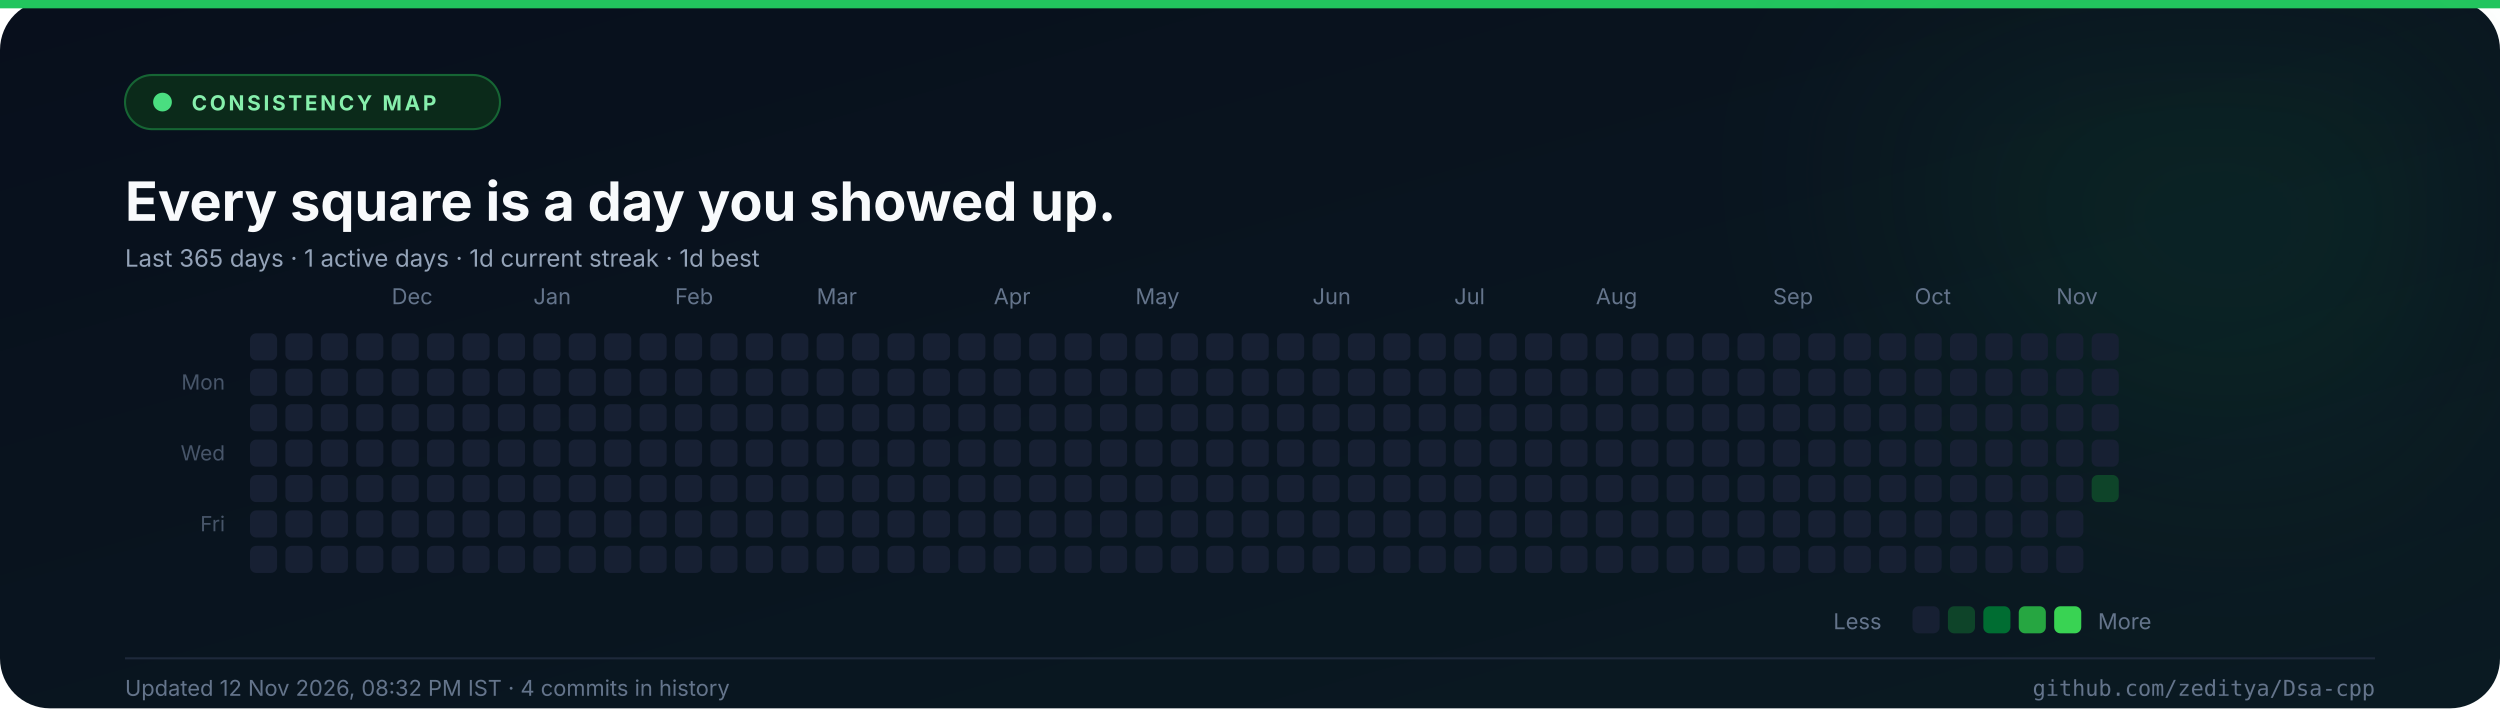
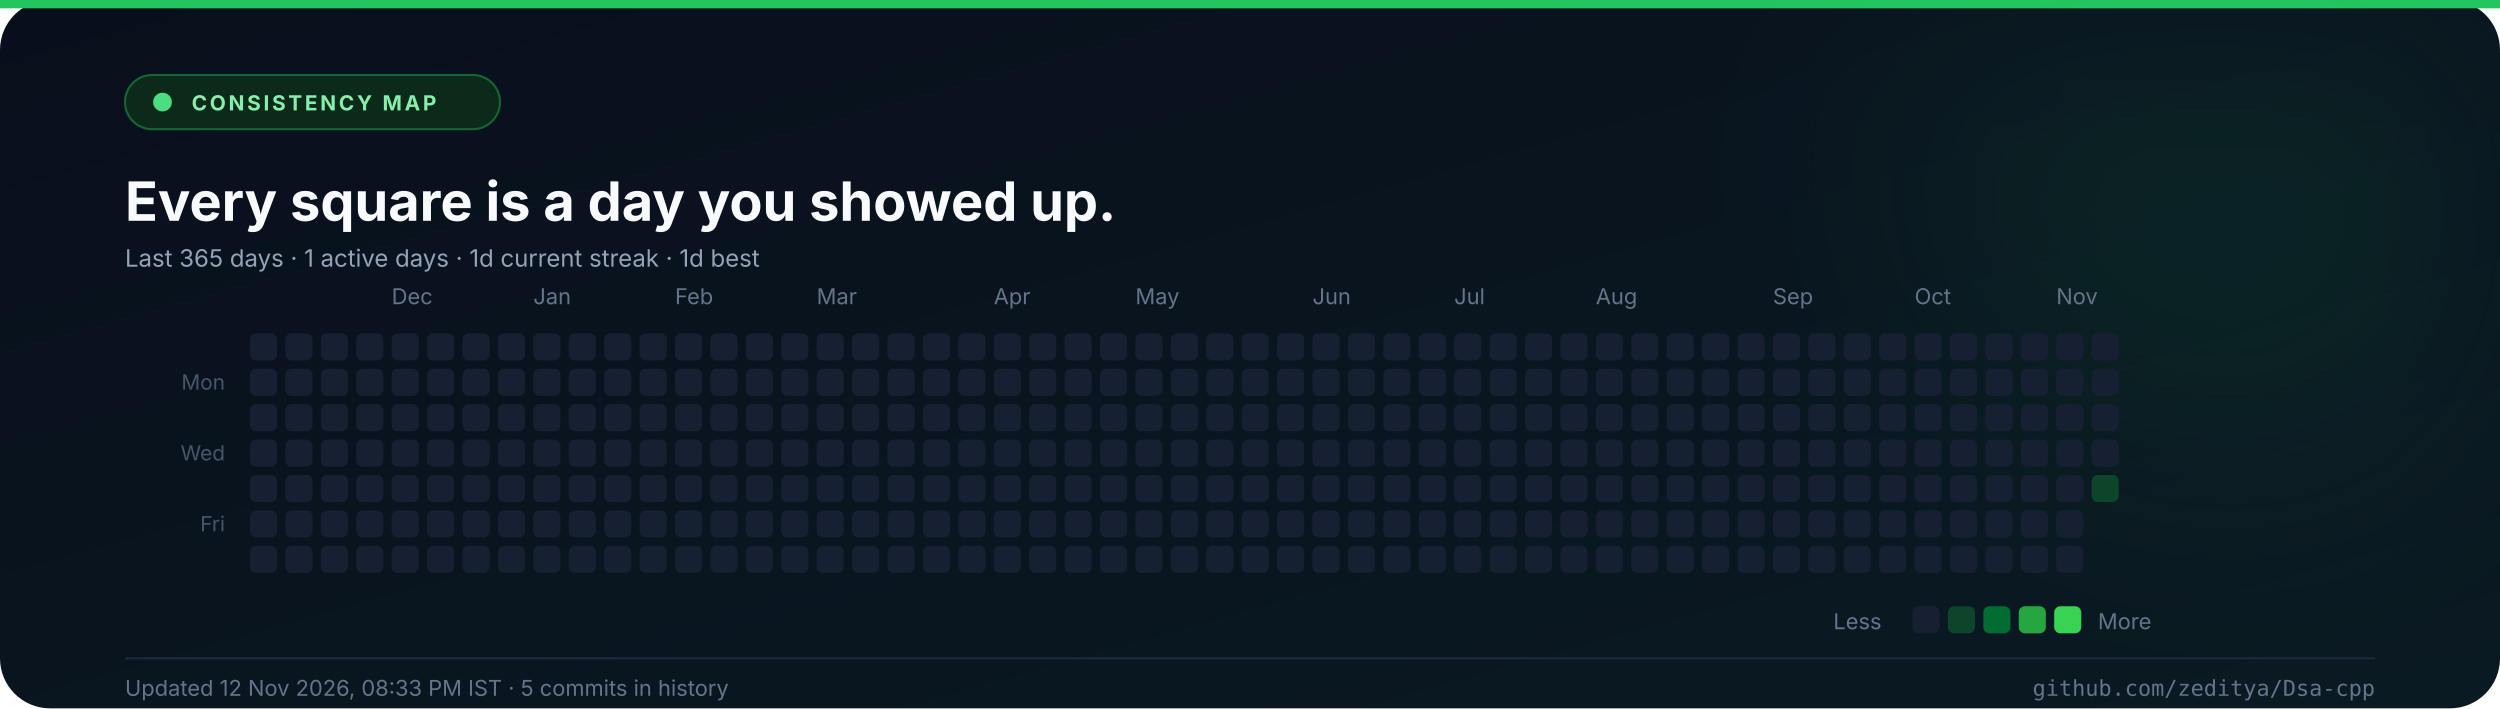
<svg xmlns="http://www.w3.org/2000/svg" width="1200" height="340" viewBox="0 0 1200 340" role="img" aria-label="Commit consistency heatmap for the last 365 days">
  <defs>
    <linearGradient id="abg" x1="0" y1="0" x2="1" y2="1">
      <stop offset="0%" stop-color="#080f1c" />
      <stop offset="100%" stop-color="#0a1a22" />
    </linearGradient>
    <filter id="aglow" x="-50%" y="-50%" width="200%" height="200%">
      <feGaussianBlur stdDeviation="60" />
    </filter>
  </defs>
  <rect width="1200" height="340" rx="24" fill="url(#abg)" />
  <rect x="0" y="0" width="1200" height="4" fill="#22c55e" />
  <circle cx="1070" cy="70" r="150" fill="#22c55e" opacity="0.08" filter="url(#aglow)" />
  <rect x="60" y="36" width="180" height="26" rx="13" fill="#0b2a1a" stroke="#166534" />
  <circle cx="78" cy="49" r="4.5" fill="#4ade80" />
  <text x="92" y="53" font-family="Inter, 'Segoe UI', 'Helvetica Neue', Arial, sans-serif" font-size="10" font-weight="700" fill="#86efac" text-anchor="start" letter-spacing="1.3">CONSISTENCY MAP</text>
  <text x="60" y="106" font-family="Inter, 'Segoe UI', 'Helvetica Neue', Arial, sans-serif" font-size="26" font-weight="700" fill="#f8fafc" text-anchor="start">Every square is a day you showed up.</text>
  <text x="60" y="128" font-family="Inter, 'Segoe UI', 'Helvetica Neue', Arial, sans-serif" font-size="11.5" font-weight="400" fill="#94a3b8" text-anchor="start">Last 365 days  ·  1 active days  ·  1d current streak  ·  1d best</text>
  <text x="188" y="146" font-family="Inter, 'Segoe UI', 'Helvetica Neue', Arial, sans-serif" font-size="10.5" font-weight="400" fill="#64748b" text-anchor="start">Dec</text>
  <text x="256" y="146" font-family="Inter, 'Segoe UI', 'Helvetica Neue', Arial, sans-serif" font-size="10.5" font-weight="400" fill="#64748b" text-anchor="start">Jan</text>
  <text x="324" y="146" font-family="Inter, 'Segoe UI', 'Helvetica Neue', Arial, sans-serif" font-size="10.5" font-weight="400" fill="#64748b" text-anchor="start">Feb</text>
  <text x="392" y="146" font-family="Inter, 'Segoe UI', 'Helvetica Neue', Arial, sans-serif" font-size="10.5" font-weight="400" fill="#64748b" text-anchor="start">Mar</text>
  <text x="477" y="146" font-family="Inter, 'Segoe UI', 'Helvetica Neue', Arial, sans-serif" font-size="10.5" font-weight="400" fill="#64748b" text-anchor="start">Apr</text>
  <text x="545" y="146" font-family="Inter, 'Segoe UI', 'Helvetica Neue', Arial, sans-serif" font-size="10.5" font-weight="400" fill="#64748b" text-anchor="start">May</text>
  <text x="630" y="146" font-family="Inter, 'Segoe UI', 'Helvetica Neue', Arial, sans-serif" font-size="10.5" font-weight="400" fill="#64748b" text-anchor="start">Jun</text>
  <text x="698" y="146" font-family="Inter, 'Segoe UI', 'Helvetica Neue', Arial, sans-serif" font-size="10.5" font-weight="400" fill="#64748b" text-anchor="start">Jul</text>
  <text x="766" y="146" font-family="Inter, 'Segoe UI', 'Helvetica Neue', Arial, sans-serif" font-size="10.5" font-weight="400" fill="#64748b" text-anchor="start">Aug</text>
  <text x="851" y="146" font-family="Inter, 'Segoe UI', 'Helvetica Neue', Arial, sans-serif" font-size="10.5" font-weight="400" fill="#64748b" text-anchor="start">Sep</text>
  <text x="919" y="146" font-family="Inter, 'Segoe UI', 'Helvetica Neue', Arial, sans-serif" font-size="10.5" font-weight="400" fill="#64748b" text-anchor="start">Oct</text>
  <text x="987" y="146" font-family="Inter, 'Segoe UI', 'Helvetica Neue', Arial, sans-serif" font-size="10.5" font-weight="400" fill="#64748b" text-anchor="start">Nov</text>
  <text x="108" y="187" font-family="Inter, 'Segoe UI', 'Helvetica Neue', Arial, sans-serif" font-size="10" font-weight="400" fill="#475569" text-anchor="end">Mon</text>
  <text x="108" y="221" font-family="Inter, 'Segoe UI', 'Helvetica Neue', Arial, sans-serif" font-size="10" font-weight="400" fill="#475569" text-anchor="end">Wed</text>
  <text x="108" y="255" font-family="Inter, 'Segoe UI', 'Helvetica Neue', Arial, sans-serif" font-size="10" font-weight="400" fill="#475569" text-anchor="end">Fri</text>
  <rect x="120" y="160" width="13" height="13" rx="3" fill="#172033" />
  <rect x="120" y="177" width="13" height="13" rx="3" fill="#172033" />
  <rect x="120" y="194" width="13" height="13" rx="3" fill="#172033" />
  <rect x="120" y="211" width="13" height="13" rx="3" fill="#172033" />
  <rect x="120" y="228" width="13" height="13" rx="3" fill="#172033" />
  <rect x="120" y="245" width="13" height="13" rx="3" fill="#172033" />
  <rect x="120" y="262" width="13" height="13" rx="3" fill="#172033" />
  <rect x="137" y="160" width="13" height="13" rx="3" fill="#172033" />
  <rect x="137" y="177" width="13" height="13" rx="3" fill="#172033" />
  <rect x="137" y="194" width="13" height="13" rx="3" fill="#172033" />
  <rect x="137" y="211" width="13" height="13" rx="3" fill="#172033" />
  <rect x="137" y="228" width="13" height="13" rx="3" fill="#172033" />
  <rect x="137" y="245" width="13" height="13" rx="3" fill="#172033" />
  <rect x="137" y="262" width="13" height="13" rx="3" fill="#172033" />
  <rect x="154" y="160" width="13" height="13" rx="3" fill="#172033" />
  <rect x="154" y="177" width="13" height="13" rx="3" fill="#172033" />
  <rect x="154" y="194" width="13" height="13" rx="3" fill="#172033" />
  <rect x="154" y="211" width="13" height="13" rx="3" fill="#172033" />
  <rect x="154" y="228" width="13" height="13" rx="3" fill="#172033" />
  <rect x="154" y="245" width="13" height="13" rx="3" fill="#172033" />
  <rect x="154" y="262" width="13" height="13" rx="3" fill="#172033" />
  <rect x="171" y="160" width="13" height="13" rx="3" fill="#172033" />
  <rect x="171" y="177" width="13" height="13" rx="3" fill="#172033" />
  <rect x="171" y="194" width="13" height="13" rx="3" fill="#172033" />
  <rect x="171" y="211" width="13" height="13" rx="3" fill="#172033" />
  <rect x="171" y="228" width="13" height="13" rx="3" fill="#172033" />
  <rect x="171" y="245" width="13" height="13" rx="3" fill="#172033" />
  <rect x="171" y="262" width="13" height="13" rx="3" fill="#172033" />
  <rect x="188" y="160" width="13" height="13" rx="3" fill="#172033" />
  <rect x="188" y="177" width="13" height="13" rx="3" fill="#172033" />
  <rect x="188" y="194" width="13" height="13" rx="3" fill="#172033" />
  <rect x="188" y="211" width="13" height="13" rx="3" fill="#172033" />
  <rect x="188" y="228" width="13" height="13" rx="3" fill="#172033" />
  <rect x="188" y="245" width="13" height="13" rx="3" fill="#172033" />
  <rect x="188" y="262" width="13" height="13" rx="3" fill="#172033" />
  <rect x="205" y="160" width="13" height="13" rx="3" fill="#172033" />
  <rect x="205" y="177" width="13" height="13" rx="3" fill="#172033" />
  <rect x="205" y="194" width="13" height="13" rx="3" fill="#172033" />
  <rect x="205" y="211" width="13" height="13" rx="3" fill="#172033" />
  <rect x="205" y="228" width="13" height="13" rx="3" fill="#172033" />
  <rect x="205" y="245" width="13" height="13" rx="3" fill="#172033" />
  <rect x="205" y="262" width="13" height="13" rx="3" fill="#172033" />
  <rect x="222" y="160" width="13" height="13" rx="3" fill="#172033" />
  <rect x="222" y="177" width="13" height="13" rx="3" fill="#172033" />
  <rect x="222" y="194" width="13" height="13" rx="3" fill="#172033" />
  <rect x="222" y="211" width="13" height="13" rx="3" fill="#172033" />
  <rect x="222" y="228" width="13" height="13" rx="3" fill="#172033" />
  <rect x="222" y="245" width="13" height="13" rx="3" fill="#172033" />
  <rect x="222" y="262" width="13" height="13" rx="3" fill="#172033" />
  <rect x="239" y="160" width="13" height="13" rx="3" fill="#172033" />
  <rect x="239" y="177" width="13" height="13" rx="3" fill="#172033" />
  <rect x="239" y="194" width="13" height="13" rx="3" fill="#172033" />
  <rect x="239" y="211" width="13" height="13" rx="3" fill="#172033" />
  <rect x="239" y="228" width="13" height="13" rx="3" fill="#172033" />
  <rect x="239" y="245" width="13" height="13" rx="3" fill="#172033" />
  <rect x="239" y="262" width="13" height="13" rx="3" fill="#172033" />
  <rect x="256" y="160" width="13" height="13" rx="3" fill="#172033" />
  <rect x="256" y="177" width="13" height="13" rx="3" fill="#172033" />
  <rect x="256" y="194" width="13" height="13" rx="3" fill="#172033" />
  <rect x="256" y="211" width="13" height="13" rx="3" fill="#172033" />
  <rect x="256" y="228" width="13" height="13" rx="3" fill="#172033" />
  <rect x="256" y="245" width="13" height="13" rx="3" fill="#172033" />
  <rect x="256" y="262" width="13" height="13" rx="3" fill="#172033" />
  <rect x="273" y="160" width="13" height="13" rx="3" fill="#172033" />
  <rect x="273" y="177" width="13" height="13" rx="3" fill="#172033" />
  <rect x="273" y="194" width="13" height="13" rx="3" fill="#172033" />
  <rect x="273" y="211" width="13" height="13" rx="3" fill="#172033" />
  <rect x="273" y="228" width="13" height="13" rx="3" fill="#172033" />
  <rect x="273" y="245" width="13" height="13" rx="3" fill="#172033" />
  <rect x="273" y="262" width="13" height="13" rx="3" fill="#172033" />
  <rect x="290" y="160" width="13" height="13" rx="3" fill="#172033" />
  <rect x="290" y="177" width="13" height="13" rx="3" fill="#172033" />
  <rect x="290" y="194" width="13" height="13" rx="3" fill="#172033" />
  <rect x="290" y="211" width="13" height="13" rx="3" fill="#172033" />
  <rect x="290" y="228" width="13" height="13" rx="3" fill="#172033" />
  <rect x="290" y="245" width="13" height="13" rx="3" fill="#172033" />
  <rect x="290" y="262" width="13" height="13" rx="3" fill="#172033" />
  <rect x="307" y="160" width="13" height="13" rx="3" fill="#172033" />
  <rect x="307" y="177" width="13" height="13" rx="3" fill="#172033" />
  <rect x="307" y="194" width="13" height="13" rx="3" fill="#172033" />
  <rect x="307" y="211" width="13" height="13" rx="3" fill="#172033" />
  <rect x="307" y="228" width="13" height="13" rx="3" fill="#172033" />
  <rect x="307" y="245" width="13" height="13" rx="3" fill="#172033" />
  <rect x="307" y="262" width="13" height="13" rx="3" fill="#172033" />
  <rect x="324" y="160" width="13" height="13" rx="3" fill="#172033" />
  <rect x="324" y="177" width="13" height="13" rx="3" fill="#172033" />
  <rect x="324" y="194" width="13" height="13" rx="3" fill="#172033" />
  <rect x="324" y="211" width="13" height="13" rx="3" fill="#172033" />
  <rect x="324" y="228" width="13" height="13" rx="3" fill="#172033" />
  <rect x="324" y="245" width="13" height="13" rx="3" fill="#172033" />
  <rect x="324" y="262" width="13" height="13" rx="3" fill="#172033" />
  <rect x="341" y="160" width="13" height="13" rx="3" fill="#172033" />
  <rect x="341" y="177" width="13" height="13" rx="3" fill="#172033" />
  <rect x="341" y="194" width="13" height="13" rx="3" fill="#172033" />
  <rect x="341" y="211" width="13" height="13" rx="3" fill="#172033" />
  <rect x="341" y="228" width="13" height="13" rx="3" fill="#172033" />
  <rect x="341" y="245" width="13" height="13" rx="3" fill="#172033" />
  <rect x="341" y="262" width="13" height="13" rx="3" fill="#172033" />
  <rect x="358" y="160" width="13" height="13" rx="3" fill="#172033" />
  <rect x="358" y="177" width="13" height="13" rx="3" fill="#172033" />
  <rect x="358" y="194" width="13" height="13" rx="3" fill="#172033" />
  <rect x="358" y="211" width="13" height="13" rx="3" fill="#172033" />
  <rect x="358" y="228" width="13" height="13" rx="3" fill="#172033" />
  <rect x="358" y="245" width="13" height="13" rx="3" fill="#172033" />
  <rect x="358" y="262" width="13" height="13" rx="3" fill="#172033" />
  <rect x="375" y="160" width="13" height="13" rx="3" fill="#172033" />
  <rect x="375" y="177" width="13" height="13" rx="3" fill="#172033" />
  <rect x="375" y="194" width="13" height="13" rx="3" fill="#172033" />
  <rect x="375" y="211" width="13" height="13" rx="3" fill="#172033" />
  <rect x="375" y="228" width="13" height="13" rx="3" fill="#172033" />
  <rect x="375" y="245" width="13" height="13" rx="3" fill="#172033" />
  <rect x="375" y="262" width="13" height="13" rx="3" fill="#172033" />
  <rect x="392" y="160" width="13" height="13" rx="3" fill="#172033" />
  <rect x="392" y="177" width="13" height="13" rx="3" fill="#172033" />
  <rect x="392" y="194" width="13" height="13" rx="3" fill="#172033" />
  <rect x="392" y="211" width="13" height="13" rx="3" fill="#172033" />
  <rect x="392" y="228" width="13" height="13" rx="3" fill="#172033" />
  <rect x="392" y="245" width="13" height="13" rx="3" fill="#172033" />
  <rect x="392" y="262" width="13" height="13" rx="3" fill="#172033" />
  <rect x="409" y="160" width="13" height="13" rx="3" fill="#172033" />
  <rect x="409" y="177" width="13" height="13" rx="3" fill="#172033" />
  <rect x="409" y="194" width="13" height="13" rx="3" fill="#172033" />
  <rect x="409" y="211" width="13" height="13" rx="3" fill="#172033" />
  <rect x="409" y="228" width="13" height="13" rx="3" fill="#172033" />
  <rect x="409" y="245" width="13" height="13" rx="3" fill="#172033" />
  <rect x="409" y="262" width="13" height="13" rx="3" fill="#172033" />
  <rect x="426" y="160" width="13" height="13" rx="3" fill="#172033" />
  <rect x="426" y="177" width="13" height="13" rx="3" fill="#172033" />
  <rect x="426" y="194" width="13" height="13" rx="3" fill="#172033" />
  <rect x="426" y="211" width="13" height="13" rx="3" fill="#172033" />
  <rect x="426" y="228" width="13" height="13" rx="3" fill="#172033" />
  <rect x="426" y="245" width="13" height="13" rx="3" fill="#172033" />
  <rect x="426" y="262" width="13" height="13" rx="3" fill="#172033" />
  <rect x="443" y="160" width="13" height="13" rx="3" fill="#172033" />
  <rect x="443" y="177" width="13" height="13" rx="3" fill="#172033" />
  <rect x="443" y="194" width="13" height="13" rx="3" fill="#172033" />
  <rect x="443" y="211" width="13" height="13" rx="3" fill="#172033" />
  <rect x="443" y="228" width="13" height="13" rx="3" fill="#172033" />
  <rect x="443" y="245" width="13" height="13" rx="3" fill="#172033" />
  <rect x="443" y="262" width="13" height="13" rx="3" fill="#172033" />
  <rect x="460" y="160" width="13" height="13" rx="3" fill="#172033" />
  <rect x="460" y="177" width="13" height="13" rx="3" fill="#172033" />
  <rect x="460" y="194" width="13" height="13" rx="3" fill="#172033" />
  <rect x="460" y="211" width="13" height="13" rx="3" fill="#172033" />
  <rect x="460" y="228" width="13" height="13" rx="3" fill="#172033" />
  <rect x="460" y="245" width="13" height="13" rx="3" fill="#172033" />
  <rect x="460" y="262" width="13" height="13" rx="3" fill="#172033" />
  <rect x="477" y="160" width="13" height="13" rx="3" fill="#172033" />
  <rect x="477" y="177" width="13" height="13" rx="3" fill="#172033" />
  <rect x="477" y="194" width="13" height="13" rx="3" fill="#172033" />
  <rect x="477" y="211" width="13" height="13" rx="3" fill="#172033" />
  <rect x="477" y="228" width="13" height="13" rx="3" fill="#172033" />
  <rect x="477" y="245" width="13" height="13" rx="3" fill="#172033" />
  <rect x="477" y="262" width="13" height="13" rx="3" fill="#172033" />
  <rect x="494" y="160" width="13" height="13" rx="3" fill="#172033" />
  <rect x="494" y="177" width="13" height="13" rx="3" fill="#172033" />
  <rect x="494" y="194" width="13" height="13" rx="3" fill="#172033" />
  <rect x="494" y="211" width="13" height="13" rx="3" fill="#172033" />
  <rect x="494" y="228" width="13" height="13" rx="3" fill="#172033" />
  <rect x="494" y="245" width="13" height="13" rx="3" fill="#172033" />
  <rect x="494" y="262" width="13" height="13" rx="3" fill="#172033" />
  <rect x="511" y="160" width="13" height="13" rx="3" fill="#172033" />
  <rect x="511" y="177" width="13" height="13" rx="3" fill="#172033" />
  <rect x="511" y="194" width="13" height="13" rx="3" fill="#172033" />
  <rect x="511" y="211" width="13" height="13" rx="3" fill="#172033" />
  <rect x="511" y="228" width="13" height="13" rx="3" fill="#172033" />
  <rect x="511" y="245" width="13" height="13" rx="3" fill="#172033" />
  <rect x="511" y="262" width="13" height="13" rx="3" fill="#172033" />
  <rect x="528" y="160" width="13" height="13" rx="3" fill="#172033" />
  <rect x="528" y="177" width="13" height="13" rx="3" fill="#172033" />
  <rect x="528" y="194" width="13" height="13" rx="3" fill="#172033" />
  <rect x="528" y="211" width="13" height="13" rx="3" fill="#172033" />
  <rect x="528" y="228" width="13" height="13" rx="3" fill="#172033" />
  <rect x="528" y="245" width="13" height="13" rx="3" fill="#172033" />
  <rect x="528" y="262" width="13" height="13" rx="3" fill="#172033" />
  <rect x="545" y="160" width="13" height="13" rx="3" fill="#172033" />
  <rect x="545" y="177" width="13" height="13" rx="3" fill="#172033" />
  <rect x="545" y="194" width="13" height="13" rx="3" fill="#172033" />
  <rect x="545" y="211" width="13" height="13" rx="3" fill="#172033" />
  <rect x="545" y="228" width="13" height="13" rx="3" fill="#172033" />
  <rect x="545" y="245" width="13" height="13" rx="3" fill="#172033" />
  <rect x="545" y="262" width="13" height="13" rx="3" fill="#172033" />
  <rect x="562" y="160" width="13" height="13" rx="3" fill="#172033" />
  <rect x="562" y="177" width="13" height="13" rx="3" fill="#172033" />
  <rect x="562" y="194" width="13" height="13" rx="3" fill="#172033" />
  <rect x="562" y="211" width="13" height="13" rx="3" fill="#172033" />
  <rect x="562" y="228" width="13" height="13" rx="3" fill="#172033" />
  <rect x="562" y="245" width="13" height="13" rx="3" fill="#172033" />
  <rect x="562" y="262" width="13" height="13" rx="3" fill="#172033" />
  <rect x="579" y="160" width="13" height="13" rx="3" fill="#172033" />
  <rect x="579" y="177" width="13" height="13" rx="3" fill="#172033" />
  <rect x="579" y="194" width="13" height="13" rx="3" fill="#172033" />
  <rect x="579" y="211" width="13" height="13" rx="3" fill="#172033" />
  <rect x="579" y="228" width="13" height="13" rx="3" fill="#172033" />
  <rect x="579" y="245" width="13" height="13" rx="3" fill="#172033" />
  <rect x="579" y="262" width="13" height="13" rx="3" fill="#172033" />
  <rect x="596" y="160" width="13" height="13" rx="3" fill="#172033" />
  <rect x="596" y="177" width="13" height="13" rx="3" fill="#172033" />
  <rect x="596" y="194" width="13" height="13" rx="3" fill="#172033" />
  <rect x="596" y="211" width="13" height="13" rx="3" fill="#172033" />
  <rect x="596" y="228" width="13" height="13" rx="3" fill="#172033" />
  <rect x="596" y="245" width="13" height="13" rx="3" fill="#172033" />
  <rect x="596" y="262" width="13" height="13" rx="3" fill="#172033" />
  <rect x="613" y="160" width="13" height="13" rx="3" fill="#172033" />
  <rect x="613" y="177" width="13" height="13" rx="3" fill="#172033" />
  <rect x="613" y="194" width="13" height="13" rx="3" fill="#172033" />
  <rect x="613" y="211" width="13" height="13" rx="3" fill="#172033" />
  <rect x="613" y="228" width="13" height="13" rx="3" fill="#172033" />
  <rect x="613" y="245" width="13" height="13" rx="3" fill="#172033" />
  <rect x="613" y="262" width="13" height="13" rx="3" fill="#172033" />
  <rect x="630" y="160" width="13" height="13" rx="3" fill="#172033" />
  <rect x="630" y="177" width="13" height="13" rx="3" fill="#172033" />
  <rect x="630" y="194" width="13" height="13" rx="3" fill="#172033" />
  <rect x="630" y="211" width="13" height="13" rx="3" fill="#172033" />
  <rect x="630" y="228" width="13" height="13" rx="3" fill="#172033" />
  <rect x="630" y="245" width="13" height="13" rx="3" fill="#172033" />
  <rect x="630" y="262" width="13" height="13" rx="3" fill="#172033" />
  <rect x="647" y="160" width="13" height="13" rx="3" fill="#172033" />
  <rect x="647" y="177" width="13" height="13" rx="3" fill="#172033" />
  <rect x="647" y="194" width="13" height="13" rx="3" fill="#172033" />
  <rect x="647" y="211" width="13" height="13" rx="3" fill="#172033" />
  <rect x="647" y="228" width="13" height="13" rx="3" fill="#172033" />
  <rect x="647" y="245" width="13" height="13" rx="3" fill="#172033" />
  <rect x="647" y="262" width="13" height="13" rx="3" fill="#172033" />
  <rect x="664" y="160" width="13" height="13" rx="3" fill="#172033" />
  <rect x="664" y="177" width="13" height="13" rx="3" fill="#172033" />
  <rect x="664" y="194" width="13" height="13" rx="3" fill="#172033" />
  <rect x="664" y="211" width="13" height="13" rx="3" fill="#172033" />
  <rect x="664" y="228" width="13" height="13" rx="3" fill="#172033" />
  <rect x="664" y="245" width="13" height="13" rx="3" fill="#172033" />
  <rect x="664" y="262" width="13" height="13" rx="3" fill="#172033" />
  <rect x="681" y="160" width="13" height="13" rx="3" fill="#172033" />
  <rect x="681" y="177" width="13" height="13" rx="3" fill="#172033" />
  <rect x="681" y="194" width="13" height="13" rx="3" fill="#172033" />
  <rect x="681" y="211" width="13" height="13" rx="3" fill="#172033" />
  <rect x="681" y="228" width="13" height="13" rx="3" fill="#172033" />
  <rect x="681" y="245" width="13" height="13" rx="3" fill="#172033" />
  <rect x="681" y="262" width="13" height="13" rx="3" fill="#172033" />
  <rect x="698" y="160" width="13" height="13" rx="3" fill="#172033" />
  <rect x="698" y="177" width="13" height="13" rx="3" fill="#172033" />
  <rect x="698" y="194" width="13" height="13" rx="3" fill="#172033" />
  <rect x="698" y="211" width="13" height="13" rx="3" fill="#172033" />
  <rect x="698" y="228" width="13" height="13" rx="3" fill="#172033" />
  <rect x="698" y="245" width="13" height="13" rx="3" fill="#172033" />
  <rect x="698" y="262" width="13" height="13" rx="3" fill="#172033" />
  <rect x="715" y="160" width="13" height="13" rx="3" fill="#172033" />
  <rect x="715" y="177" width="13" height="13" rx="3" fill="#172033" />
  <rect x="715" y="194" width="13" height="13" rx="3" fill="#172033" />
  <rect x="715" y="211" width="13" height="13" rx="3" fill="#172033" />
  <rect x="715" y="228" width="13" height="13" rx="3" fill="#172033" />
  <rect x="715" y="245" width="13" height="13" rx="3" fill="#172033" />
  <rect x="715" y="262" width="13" height="13" rx="3" fill="#172033" />
  <rect x="732" y="160" width="13" height="13" rx="3" fill="#172033" />
  <rect x="732" y="177" width="13" height="13" rx="3" fill="#172033" />
  <rect x="732" y="194" width="13" height="13" rx="3" fill="#172033" />
  <rect x="732" y="211" width="13" height="13" rx="3" fill="#172033" />
  <rect x="732" y="228" width="13" height="13" rx="3" fill="#172033" />
  <rect x="732" y="245" width="13" height="13" rx="3" fill="#172033" />
  <rect x="732" y="262" width="13" height="13" rx="3" fill="#172033" />
  <rect x="749" y="160" width="13" height="13" rx="3" fill="#172033" />
  <rect x="749" y="177" width="13" height="13" rx="3" fill="#172033" />
  <rect x="749" y="194" width="13" height="13" rx="3" fill="#172033" />
  <rect x="749" y="211" width="13" height="13" rx="3" fill="#172033" />
  <rect x="749" y="228" width="13" height="13" rx="3" fill="#172033" />
  <rect x="749" y="245" width="13" height="13" rx="3" fill="#172033" />
  <rect x="749" y="262" width="13" height="13" rx="3" fill="#172033" />
  <rect x="766" y="160" width="13" height="13" rx="3" fill="#172033" />
  <rect x="766" y="177" width="13" height="13" rx="3" fill="#172033" />
  <rect x="766" y="194" width="13" height="13" rx="3" fill="#172033" />
  <rect x="766" y="211" width="13" height="13" rx="3" fill="#172033" />
  <rect x="766" y="228" width="13" height="13" rx="3" fill="#172033" />
  <rect x="766" y="245" width="13" height="13" rx="3" fill="#172033" />
  <rect x="766" y="262" width="13" height="13" rx="3" fill="#172033" />
  <rect x="783" y="160" width="13" height="13" rx="3" fill="#172033" />
  <rect x="783" y="177" width="13" height="13" rx="3" fill="#172033" />
  <rect x="783" y="194" width="13" height="13" rx="3" fill="#172033" />
  <rect x="783" y="211" width="13" height="13" rx="3" fill="#172033" />
  <rect x="783" y="228" width="13" height="13" rx="3" fill="#172033" />
  <rect x="783" y="245" width="13" height="13" rx="3" fill="#172033" />
  <rect x="783" y="262" width="13" height="13" rx="3" fill="#172033" />
  <rect x="800" y="160" width="13" height="13" rx="3" fill="#172033" />
  <rect x="800" y="177" width="13" height="13" rx="3" fill="#172033" />
  <rect x="800" y="194" width="13" height="13" rx="3" fill="#172033" />
  <rect x="800" y="211" width="13" height="13" rx="3" fill="#172033" />
  <rect x="800" y="228" width="13" height="13" rx="3" fill="#172033" />
  <rect x="800" y="245" width="13" height="13" rx="3" fill="#172033" />
  <rect x="800" y="262" width="13" height="13" rx="3" fill="#172033" />
  <rect x="817" y="160" width="13" height="13" rx="3" fill="#172033" />
  <rect x="817" y="177" width="13" height="13" rx="3" fill="#172033" />
  <rect x="817" y="194" width="13" height="13" rx="3" fill="#172033" />
  <rect x="817" y="211" width="13" height="13" rx="3" fill="#172033" />
  <rect x="817" y="228" width="13" height="13" rx="3" fill="#172033" />
  <rect x="817" y="245" width="13" height="13" rx="3" fill="#172033" />
  <rect x="817" y="262" width="13" height="13" rx="3" fill="#172033" />
  <rect x="834" y="160" width="13" height="13" rx="3" fill="#172033" />
  <rect x="834" y="177" width="13" height="13" rx="3" fill="#172033" />
  <rect x="834" y="194" width="13" height="13" rx="3" fill="#172033" />
  <rect x="834" y="211" width="13" height="13" rx="3" fill="#172033" />
  <rect x="834" y="228" width="13" height="13" rx="3" fill="#172033" />
  <rect x="834" y="245" width="13" height="13" rx="3" fill="#172033" />
  <rect x="834" y="262" width="13" height="13" rx="3" fill="#172033" />
  <rect x="851" y="160" width="13" height="13" rx="3" fill="#172033" />
  <rect x="851" y="177" width="13" height="13" rx="3" fill="#172033" />
  <rect x="851" y="194" width="13" height="13" rx="3" fill="#172033" />
  <rect x="851" y="211" width="13" height="13" rx="3" fill="#172033" />
  <rect x="851" y="228" width="13" height="13" rx="3" fill="#172033" />
  <rect x="851" y="245" width="13" height="13" rx="3" fill="#172033" />
  <rect x="851" y="262" width="13" height="13" rx="3" fill="#172033" />
  <rect x="868" y="160" width="13" height="13" rx="3" fill="#172033" />
  <rect x="868" y="177" width="13" height="13" rx="3" fill="#172033" />
  <rect x="868" y="194" width="13" height="13" rx="3" fill="#172033" />
  <rect x="868" y="211" width="13" height="13" rx="3" fill="#172033" />
  <rect x="868" y="228" width="13" height="13" rx="3" fill="#172033" />
  <rect x="868" y="245" width="13" height="13" rx="3" fill="#172033" />
  <rect x="868" y="262" width="13" height="13" rx="3" fill="#172033" />
  <rect x="885" y="160" width="13" height="13" rx="3" fill="#172033" />
  <rect x="885" y="177" width="13" height="13" rx="3" fill="#172033" />
  <rect x="885" y="194" width="13" height="13" rx="3" fill="#172033" />
  <rect x="885" y="211" width="13" height="13" rx="3" fill="#172033" />
  <rect x="885" y="228" width="13" height="13" rx="3" fill="#172033" />
  <rect x="885" y="245" width="13" height="13" rx="3" fill="#172033" />
  <rect x="885" y="262" width="13" height="13" rx="3" fill="#172033" />
  <rect x="902" y="160" width="13" height="13" rx="3" fill="#172033" />
  <rect x="902" y="177" width="13" height="13" rx="3" fill="#172033" />
  <rect x="902" y="194" width="13" height="13" rx="3" fill="#172033" />
  <rect x="902" y="211" width="13" height="13" rx="3" fill="#172033" />
  <rect x="902" y="228" width="13" height="13" rx="3" fill="#172033" />
  <rect x="902" y="245" width="13" height="13" rx="3" fill="#172033" />
  <rect x="902" y="262" width="13" height="13" rx="3" fill="#172033" />
  <rect x="919" y="160" width="13" height="13" rx="3" fill="#172033" />
  <rect x="919" y="177" width="13" height="13" rx="3" fill="#172033" />
  <rect x="919" y="194" width="13" height="13" rx="3" fill="#172033" />
  <rect x="919" y="211" width="13" height="13" rx="3" fill="#172033" />
  <rect x="919" y="228" width="13" height="13" rx="3" fill="#172033" />
  <rect x="919" y="245" width="13" height="13" rx="3" fill="#172033" />
  <rect x="919" y="262" width="13" height="13" rx="3" fill="#172033" />
  <rect x="936" y="160" width="13" height="13" rx="3" fill="#172033" />
  <rect x="936" y="177" width="13" height="13" rx="3" fill="#172033" />
  <rect x="936" y="194" width="13" height="13" rx="3" fill="#172033" />
  <rect x="936" y="211" width="13" height="13" rx="3" fill="#172033" />
  <rect x="936" y="228" width="13" height="13" rx="3" fill="#172033" />
  <rect x="936" y="245" width="13" height="13" rx="3" fill="#172033" />
  <rect x="936" y="262" width="13" height="13" rx="3" fill="#172033" />
  <rect x="953" y="160" width="13" height="13" rx="3" fill="#172033" />
  <rect x="953" y="177" width="13" height="13" rx="3" fill="#172033" />
  <rect x="953" y="194" width="13" height="13" rx="3" fill="#172033" />
  <rect x="953" y="211" width="13" height="13" rx="3" fill="#172033" />
  <rect x="953" y="228" width="13" height="13" rx="3" fill="#172033" />
  <rect x="953" y="245" width="13" height="13" rx="3" fill="#172033" />
  <rect x="953" y="262" width="13" height="13" rx="3" fill="#172033" />
  <rect x="970" y="160" width="13" height="13" rx="3" fill="#172033" />
  <rect x="970" y="177" width="13" height="13" rx="3" fill="#172033" />
  <rect x="970" y="194" width="13" height="13" rx="3" fill="#172033" />
  <rect x="970" y="211" width="13" height="13" rx="3" fill="#172033" />
  <rect x="970" y="228" width="13" height="13" rx="3" fill="#172033" />
  <rect x="970" y="245" width="13" height="13" rx="3" fill="#172033" />
  <rect x="970" y="262" width="13" height="13" rx="3" fill="#172033" />
  <rect x="987" y="160" width="13" height="13" rx="3" fill="#172033" />
  <rect x="987" y="177" width="13" height="13" rx="3" fill="#172033" />
  <rect x="987" y="194" width="13" height="13" rx="3" fill="#172033" />
  <rect x="987" y="211" width="13" height="13" rx="3" fill="#172033" />
  <rect x="987" y="228" width="13" height="13" rx="3" fill="#172033" />
  <rect x="987" y="245" width="13" height="13" rx="3" fill="#172033" />
  <rect x="987" y="262" width="13" height="13" rx="3" fill="#172033" />
  <rect x="1004" y="160" width="13" height="13" rx="3" fill="#172033" />
  <rect x="1004" y="177" width="13" height="13" rx="3" fill="#172033" />
  <rect x="1004" y="194" width="13" height="13" rx="3" fill="#172033" />
  <rect x="1004" y="211" width="13" height="13" rx="3" fill="#172033" />
  <rect x="1004" y="228" width="13" height="13" rx="3" fill="#0e4429" />
  <text x="880" y="302" font-family="Inter, 'Segoe UI', 'Helvetica Neue', Arial, sans-serif" font-size="10.5" font-weight="400" fill="#64748b" text-anchor="start">Less</text>
  <rect x="918" y="291" width="13" height="13" rx="3" fill="#172033" />
  <rect x="935" y="291" width="13" height="13" rx="3" fill="#0e4429" />
  <rect x="952" y="291" width="13" height="13" rx="3" fill="#006d32" />
  <rect x="969" y="291" width="13" height="13" rx="3" fill="#26a641" />
  <rect x="986" y="291" width="13" height="13" rx="3" fill="#39d353" />
  <text x="1007" y="302" font-family="Inter, 'Segoe UI', 'Helvetica Neue', Arial, sans-serif" font-size="10.5" font-weight="400" fill="#64748b" text-anchor="start">More</text>
  <line x1="60" y1="316" x2="1140" y2="316" stroke="#1e293b" stroke-width="1" />
-   <text x="60" y="334" font-family="Inter, 'Segoe UI', 'Helvetica Neue', Arial, sans-serif" font-size="10.5" font-weight="400" fill="#64748b" text-anchor="start">Updated 12 Nov 2026, 08:32 PM IST  ·  4 commits in history</text>
+   <text x="60" y="334" font-family="Inter, 'Segoe UI', 'Helvetica Neue', Arial, sans-serif" font-size="10.5" font-weight="400" fill="#64748b" text-anchor="start">Updated 12 Nov 2026, 08:33 PM IST  ·  5 commits in history</text>
  <text x="1140" y="334" font-family="'JetBrains Mono', 'Fira Code', 'SFMono-Regular', Consolas, monospace" font-size="10.5" font-weight="400" fill="#64748b" text-anchor="end">github.com/zeditya/Dsa-cpp</text>
</svg>
